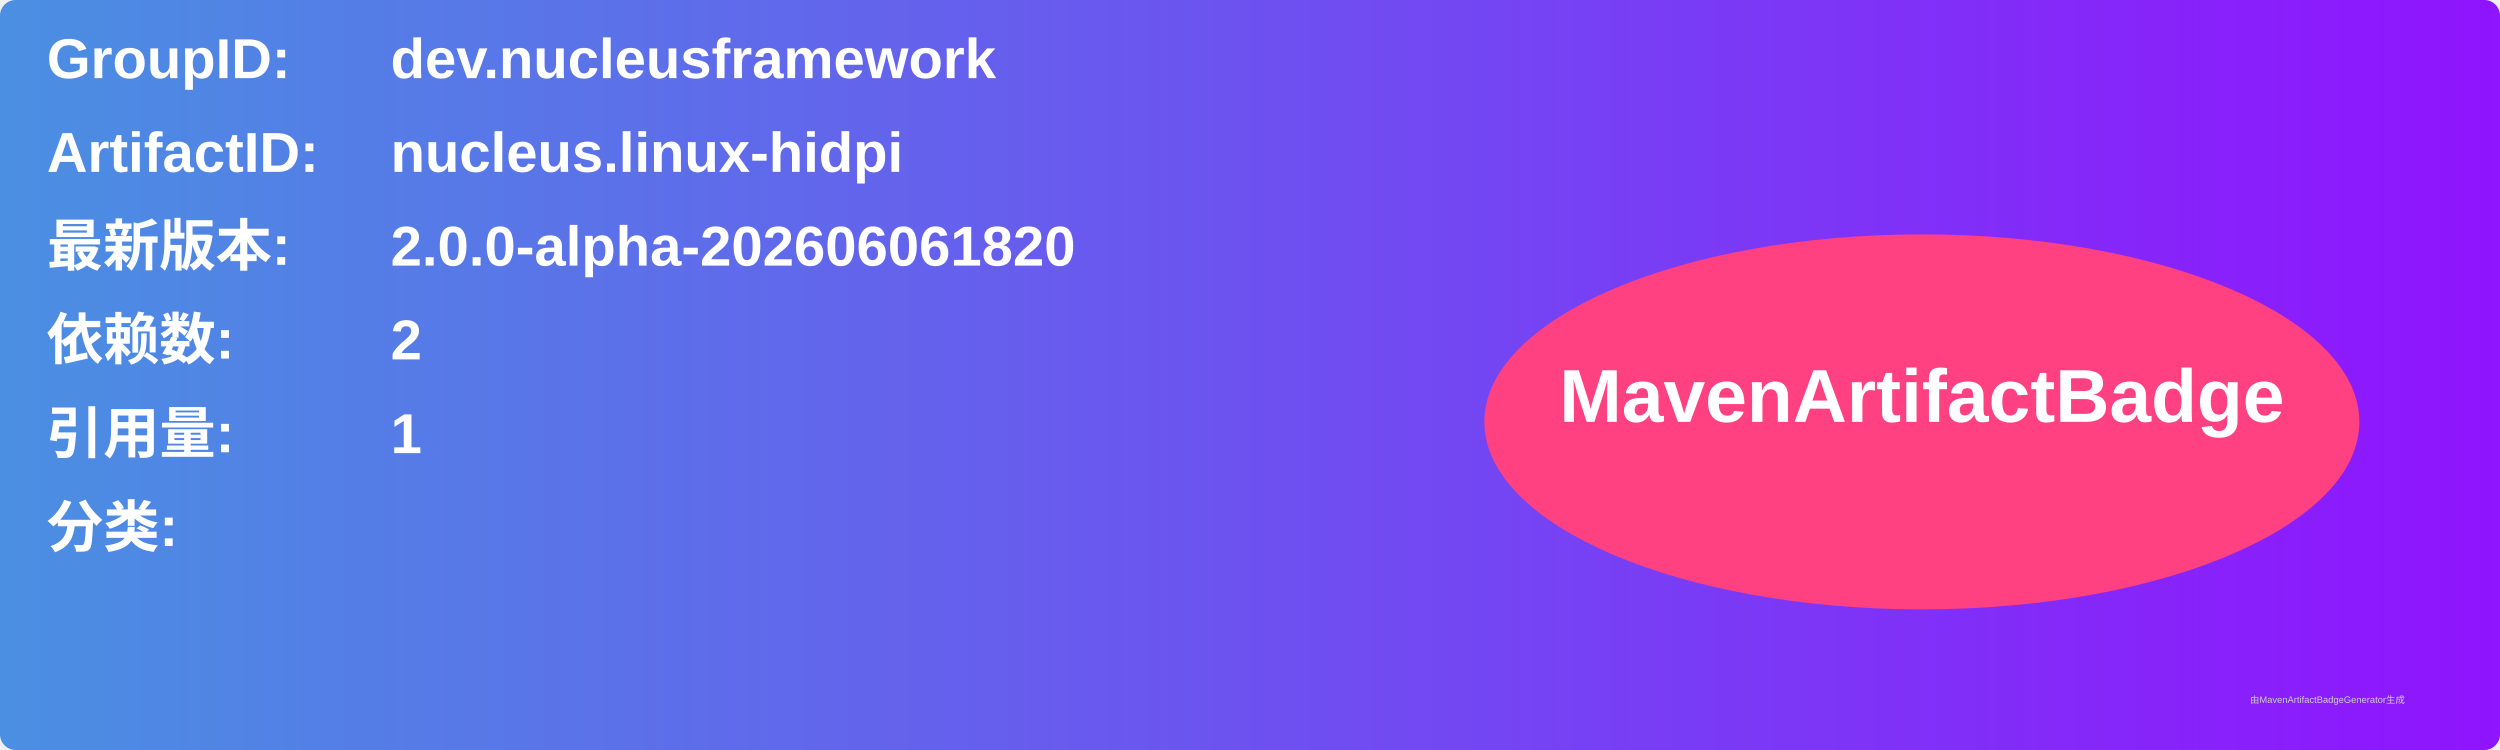
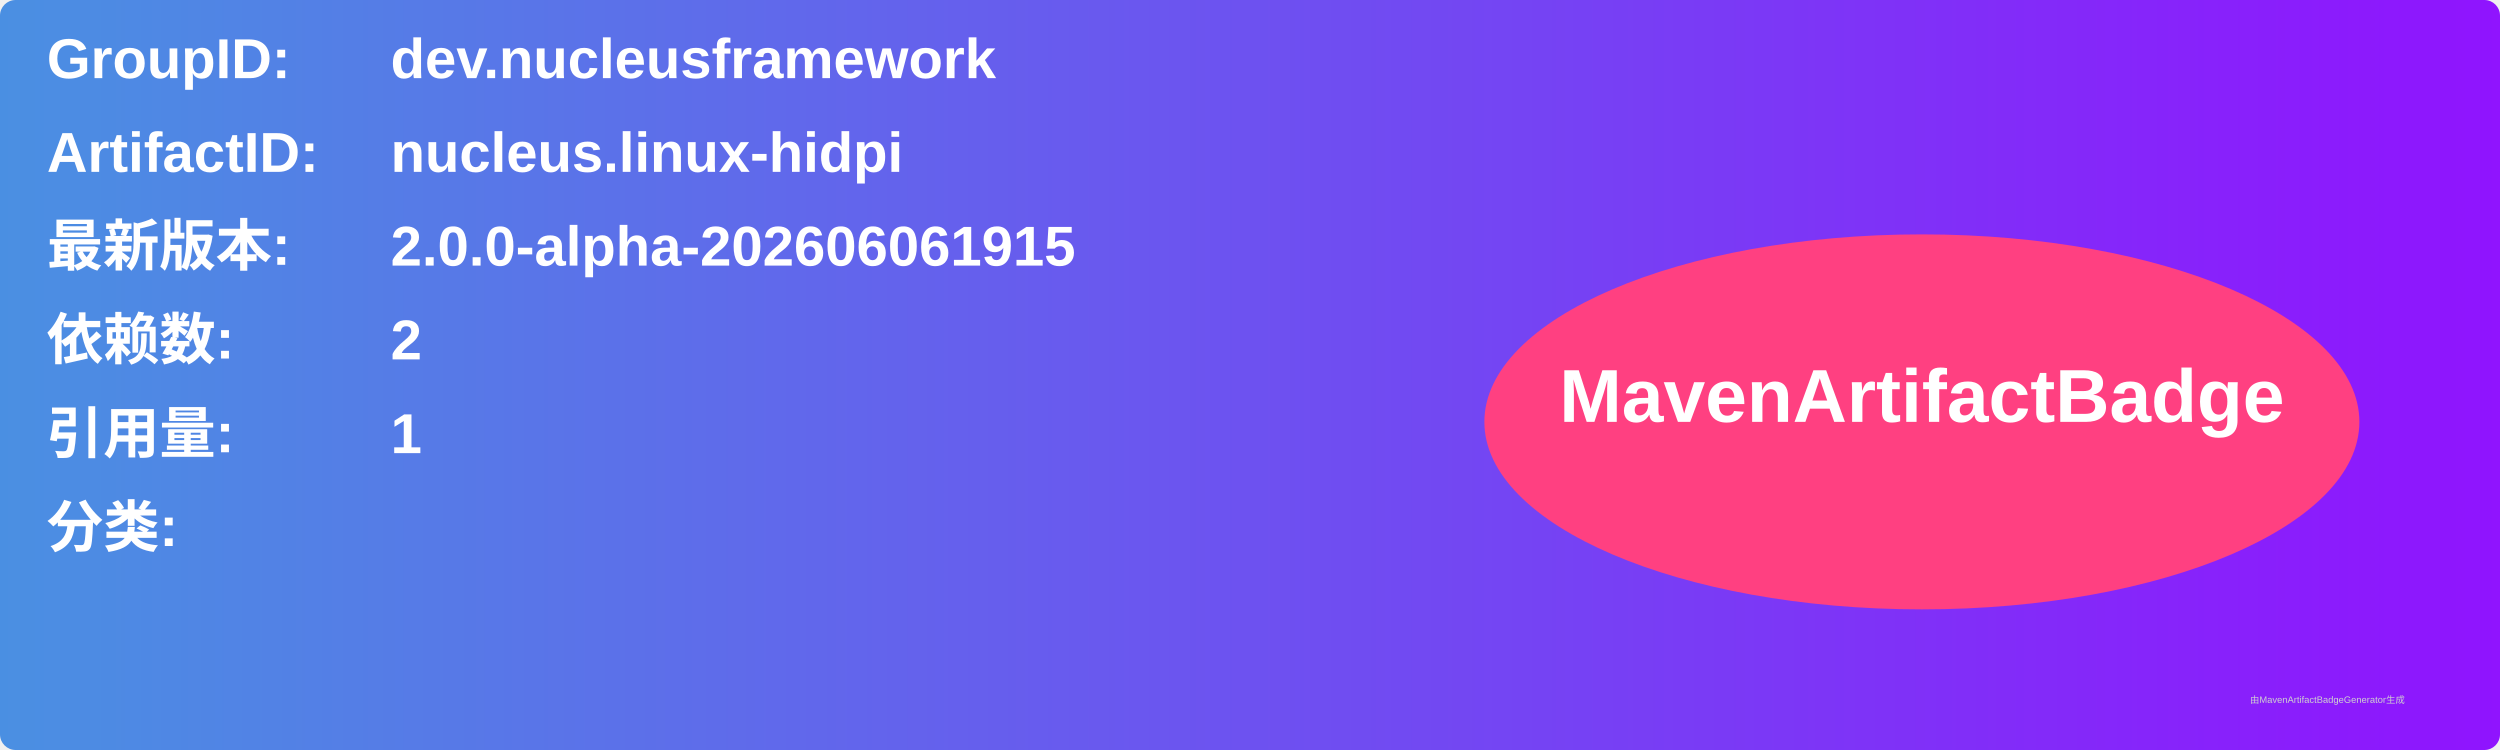
<svg xmlns="http://www.w3.org/2000/svg" width="800" height="240" viewBox="0 0 800 240">
  <linearGradient id="grad" x1="0%" y1="0%" x2="100%" y2="0%">
    <stop offset="0%" stop-color="#4a90e2" />
    <stop offset="100%" stop-color="#9013fe" />
  </linearGradient>
  <rect width="100%" height="100%" rx="5" ry="5" fill="url(#grad)" />
  <g transform="translate(15, 15)">
    <text x="0" y="10" font-family="Arial" font-size="18" fill="white" font-weight="bold" width="260">GroupID:</text>
    <text x="110" y="10" font-family="Arial" font-size="18" fill="white" font-weight="bold" width="460">dev.nucleusframework</text>
    <text x="0" y="40" font-family="Arial" font-size="18" fill="white" font-weight="bold" width="260">ArtifactID:</text>
    <text x="110" y="40" font-family="Arial" font-size="18" fill="white" font-weight="bold" width="460">nucleus.linux-hidpi</text>
    <text x="0" y="70" font-family="Arial" font-size="18" fill="white" font-weight="bold">最新版本:</text>
    <text x="110" y="70" font-family="Arial" font-size="18" fill="white" font-weight="bold">
-       <tspan font-weight="bold">2.0.0-alpha-202606061820</tspan>
+       <tspan font-weight="bold">2.0.0-alpha-202606061915</tspan>
    </text>
    <text x="0" y="100" font-family="Arial" font-size="18" fill="white" font-weight="bold">依赖数: </text>
    <text x="110" y="100" font-family="Arial" font-size="18" fill="white">
      <tspan font-weight="bold">2</tspan>
    </text>
    <text x="0" y="130" font-family="Arial" font-size="18" fill="white" font-weight="bold">引用量: </text>
    <text x="110" y="130" font-family="Arial" font-size="18" fill="white">
      <tspan font-weight="bold">1</tspan>
    </text>
    <text x="0" y="160" font-family="Arial" font-size="18" fill="white" font-weight="bold">分类:</text>
    <text x="10" y="190" font-family="Arial" font-size="10" fill="white">
      <tspan font-weight="bold" />
    </text>
    <ellipse cx="600" cy="120" rx="140" ry="60" fill="#ff4081" />
    <text x="600" y="120" text-anchor="middle" font-family="Arial" font-size="24" fill="white" font-weight="bold">MavenArtifactBadge</text>
  </g>
  <text x="720" y="225" font-family="Arial" font-size="3" fill="#d0d0d0">由MavenArtifactBadgeGenerator生成</text>
</svg>
